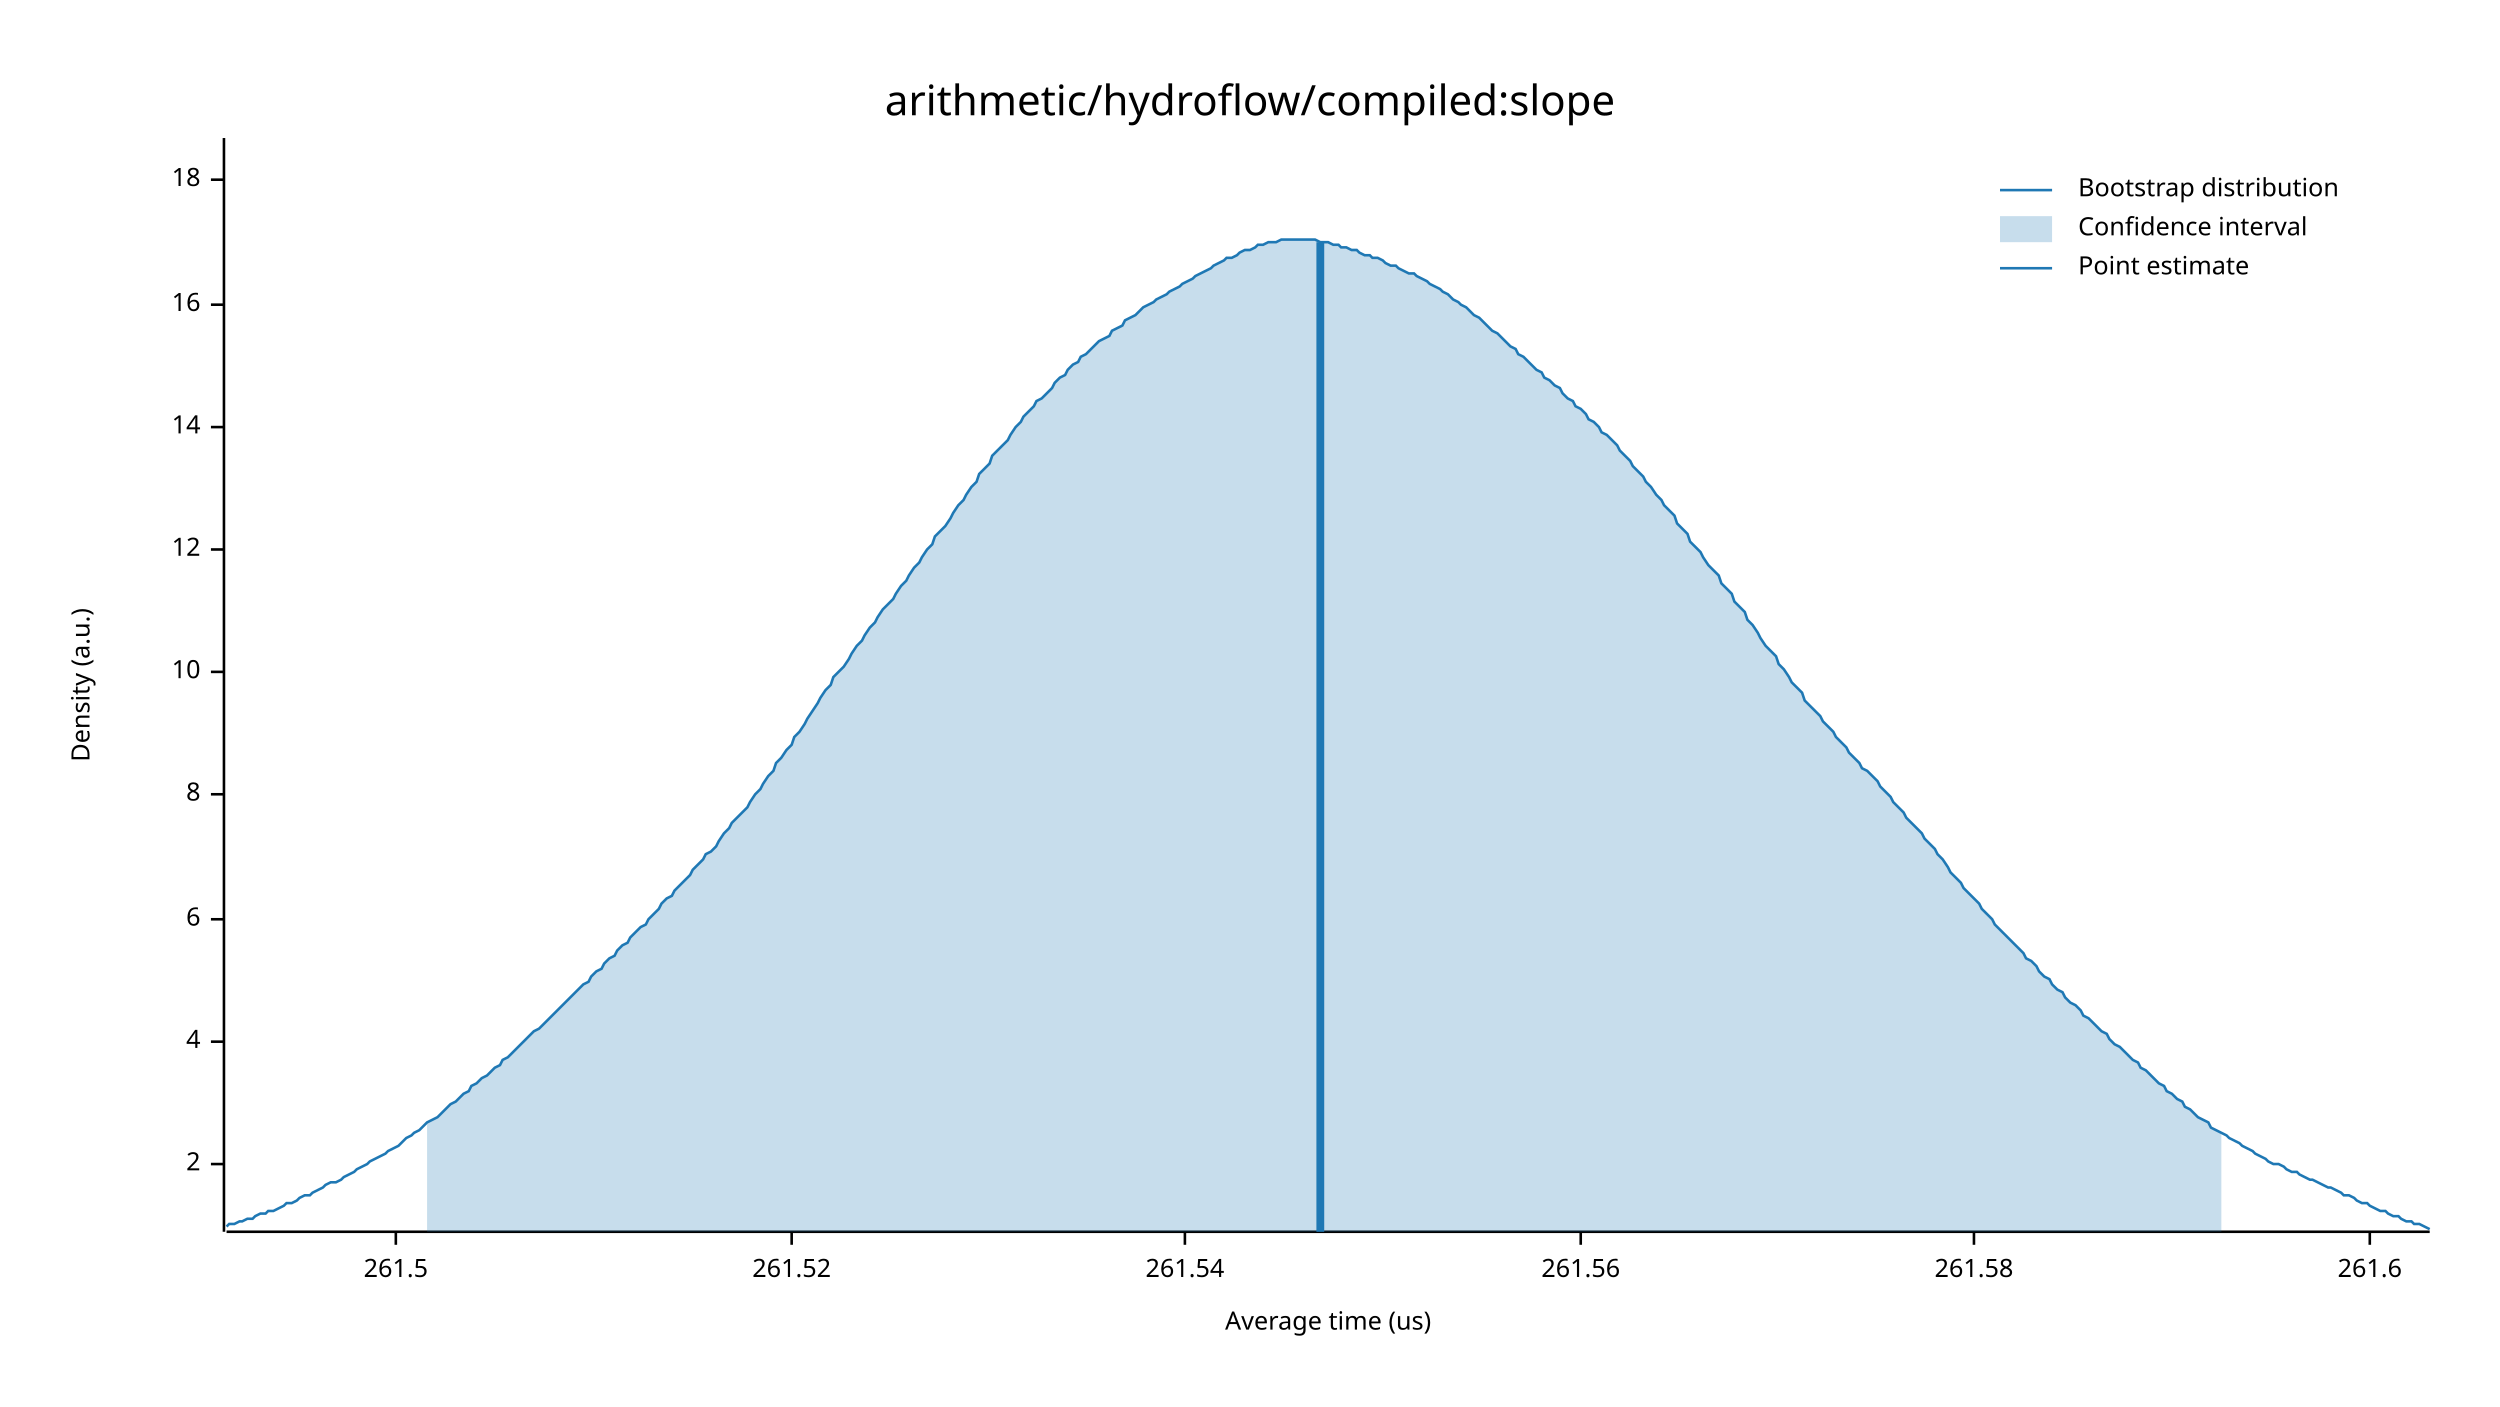
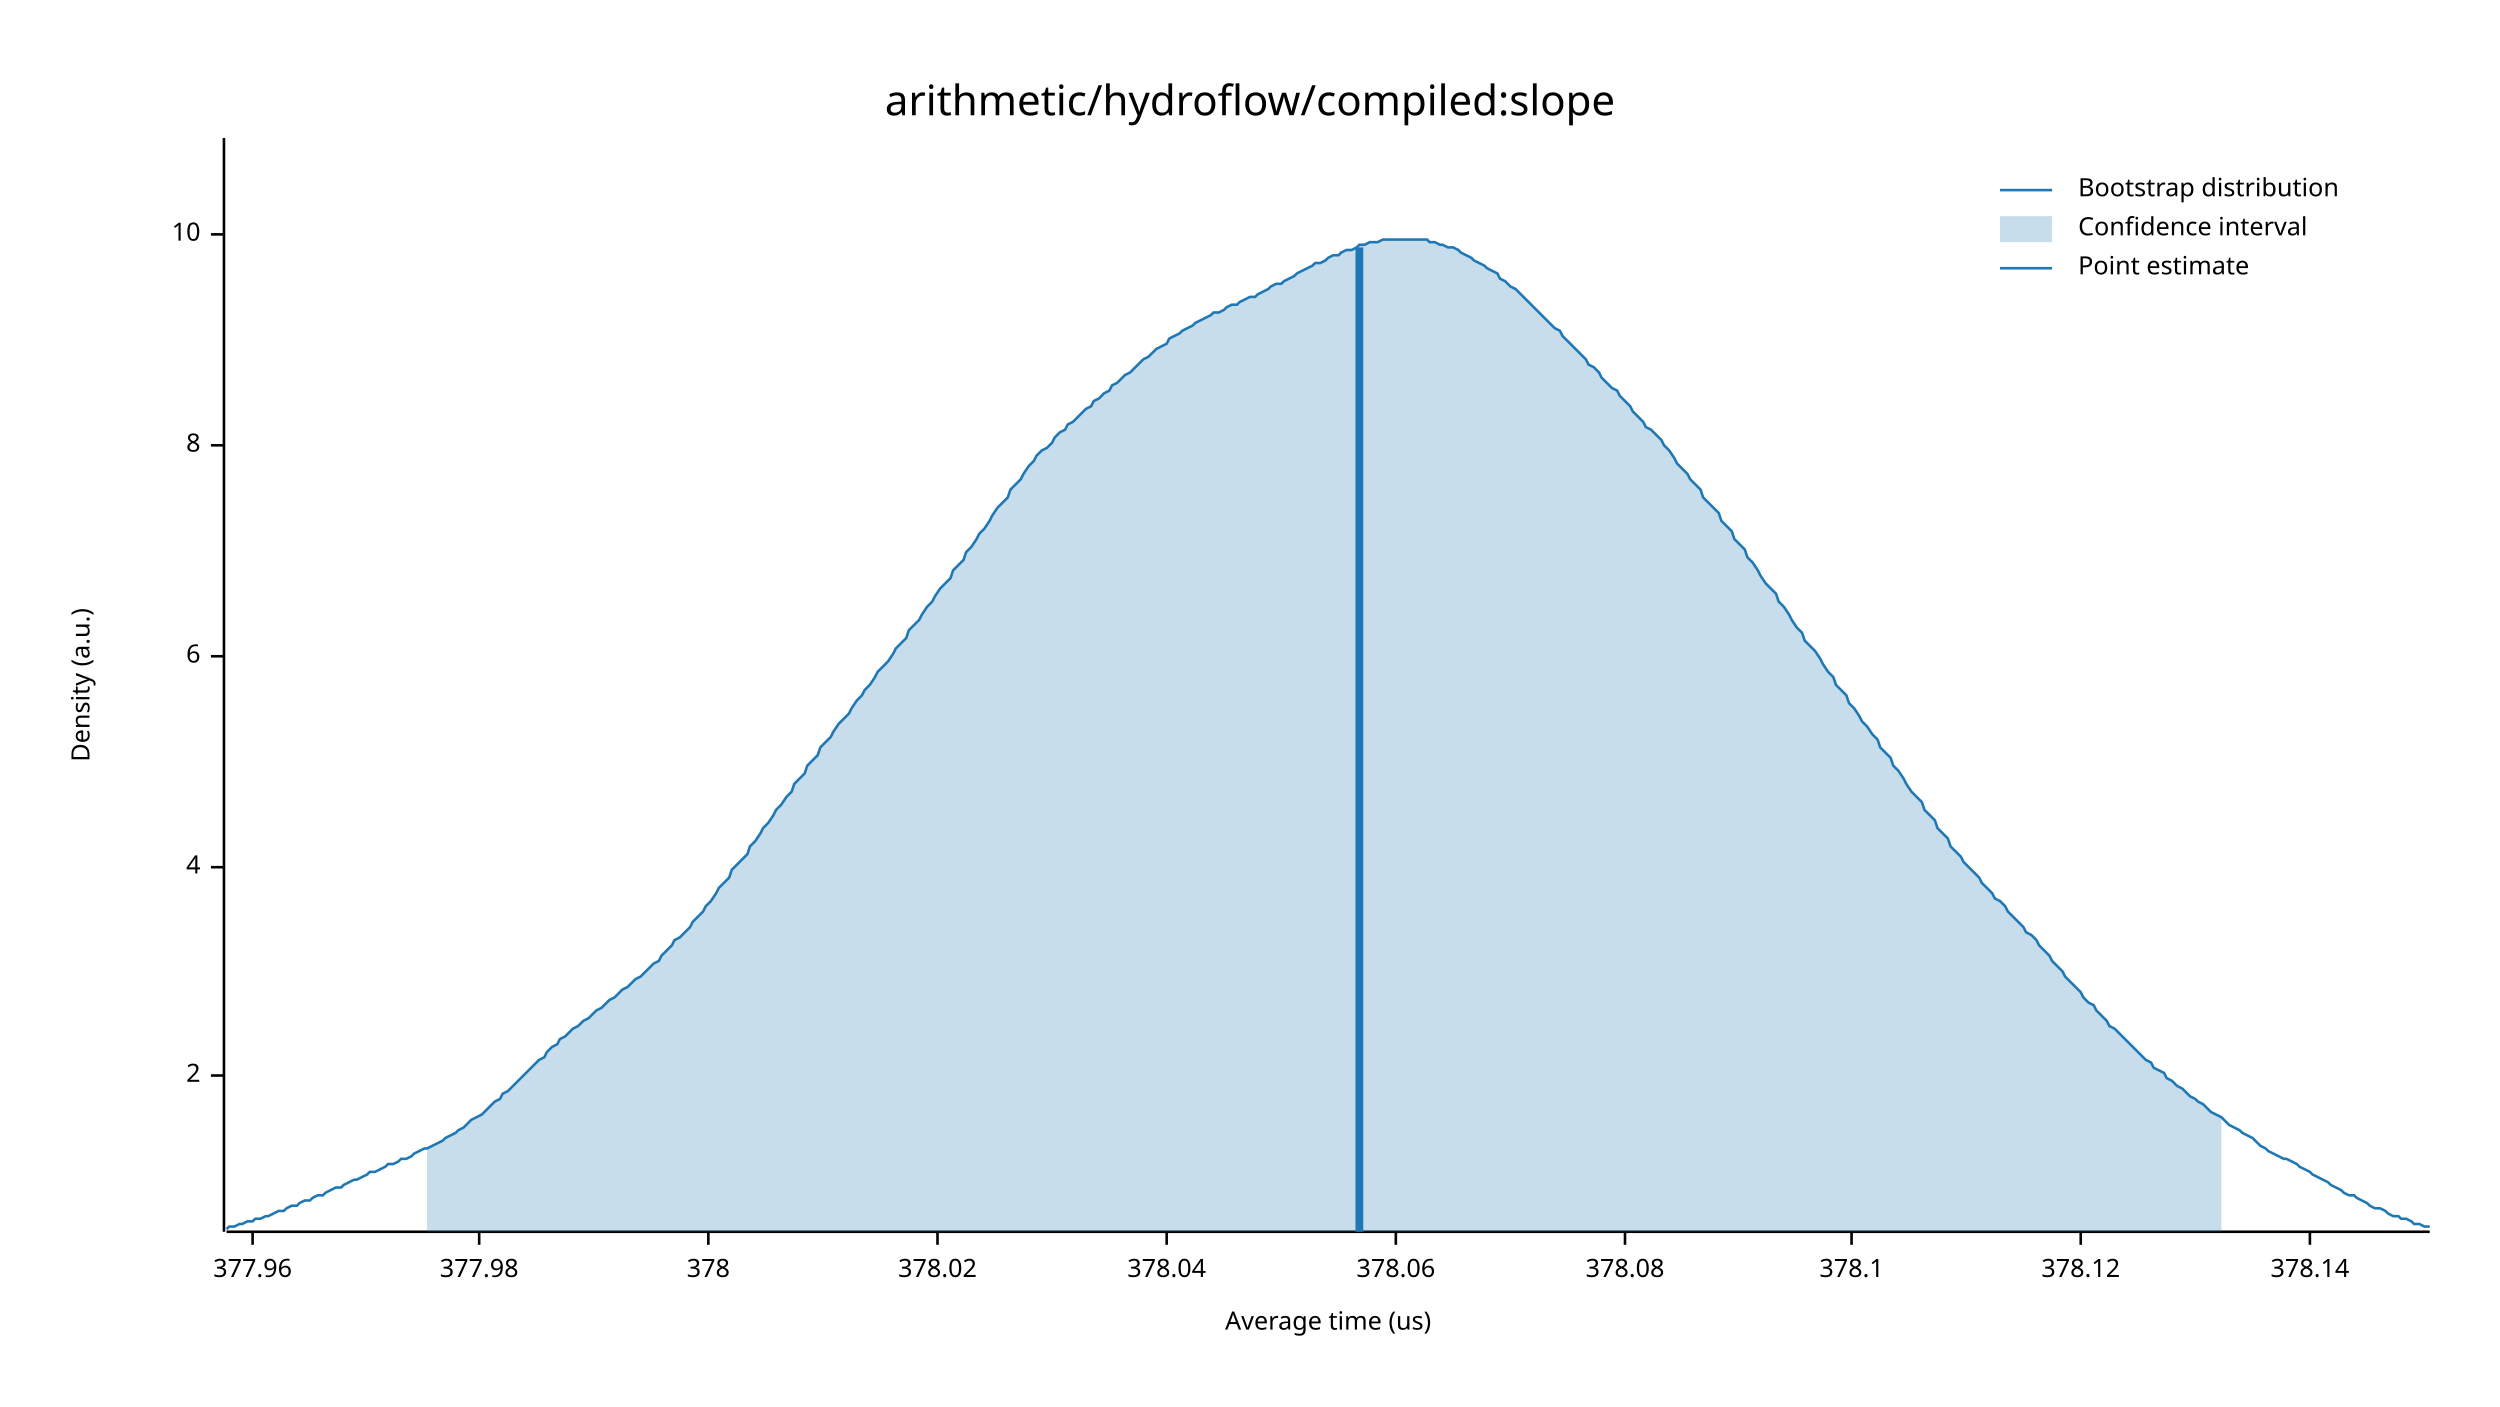
<svg xmlns="http://www.w3.org/2000/svg" width="960" height="540" viewBox="0 0 960 540">
  <text x="480" y="32" dy="0.76em" text-anchor="middle" font-family="sans-serif" font-size="16.129" opacity="1" fill="#000000">
arithmetic/hydroflow/compiled:slope
</text>
  <text x="27" y="263" dy="0.76em" text-anchor="middle" font-family="sans-serif" font-size="9.677" opacity="1" fill="#000000" transform="rotate(270, 27, 263)">
Density (a.u.)
</text>
  <text x="510" y="513" dy="-0.5ex" text-anchor="middle" font-family="sans-serif" font-size="9.677" opacity="1" fill="#000000">
Average time (us)
</text>
  <polyline fill="none" opacity="1" stroke="#000000" stroke-width="1" points="86,53 86,473 " />
-   <text x="77" y="447" dy="0.5ex" text-anchor="end" font-family="sans-serif" font-size="9.677" opacity="1" fill="#000000">
+   <text x="77" y="413" dy="0.5ex" text-anchor="end" font-family="sans-serif" font-size="9.677" opacity="1" fill="#000000">
2
</text>
-   <polyline fill="none" opacity="1" stroke="#000000" stroke-width="1" points="81,447 86,447 " />
-   <text x="77" y="400" dy="0.5ex" text-anchor="end" font-family="sans-serif" font-size="9.677" opacity="1" fill="#000000">
+   <polyline fill="none" opacity="1" stroke="#000000" stroke-width="1" points="81,413 86,413 " />
+   <text x="77" y="333" dy="0.5ex" text-anchor="end" font-family="sans-serif" font-size="9.677" opacity="1" fill="#000000">
4
</text>
-   <polyline fill="none" opacity="1" stroke="#000000" stroke-width="1" points="81,400 86,400 " />
-   <text x="77" y="353" dy="0.5ex" text-anchor="end" font-family="sans-serif" font-size="9.677" opacity="1" fill="#000000">
+   <polyline fill="none" opacity="1" stroke="#000000" stroke-width="1" points="81,333 86,333 " />
+   <text x="77" y="252" dy="0.5ex" text-anchor="end" font-family="sans-serif" font-size="9.677" opacity="1" fill="#000000">
6
</text>
-   <polyline fill="none" opacity="1" stroke="#000000" stroke-width="1" points="81,353 86,353 " />
-   <text x="77" y="305" dy="0.5ex" text-anchor="end" font-family="sans-serif" font-size="9.677" opacity="1" fill="#000000">
+   <polyline fill="none" opacity="1" stroke="#000000" stroke-width="1" points="81,252 86,252 " />
+   <text x="77" y="171" dy="0.5ex" text-anchor="end" font-family="sans-serif" font-size="9.677" opacity="1" fill="#000000">
8
</text>
-   <polyline fill="none" opacity="1" stroke="#000000" stroke-width="1" points="81,305 86,305 " />
-   <text x="77" y="258" dy="0.5ex" text-anchor="end" font-family="sans-serif" font-size="9.677" opacity="1" fill="#000000">
+   <polyline fill="none" opacity="1" stroke="#000000" stroke-width="1" points="81,171 86,171 " />
+   <text x="77" y="90" dy="0.5ex" text-anchor="end" font-family="sans-serif" font-size="9.677" opacity="1" fill="#000000">
10
</text>
-   <polyline fill="none" opacity="1" stroke="#000000" stroke-width="1" points="81,258 86,258 " />
-   <text x="77" y="211" dy="0.5ex" text-anchor="end" font-family="sans-serif" font-size="9.677" opacity="1" fill="#000000">
- 12
+   <polyline fill="none" opacity="1" stroke="#000000" stroke-width="1" points="81,90 86,90 " />
+   <polyline fill="none" opacity="1" stroke="#000000" stroke-width="1" points="87,473 933,473 " />
+   <text x="97" y="483" dy="0.76em" text-anchor="middle" font-family="sans-serif" font-size="9.677" opacity="1" fill="#000000">
+ 377.96
</text>
-   <polyline fill="none" opacity="1" stroke="#000000" stroke-width="1" points="81,211 86,211 " />
-   <text x="77" y="164" dy="0.5ex" text-anchor="end" font-family="sans-serif" font-size="9.677" opacity="1" fill="#000000">
- 14
+   <polyline fill="none" opacity="1" stroke="#000000" stroke-width="1" points="97,473 97,478 " />
+   <text x="184" y="483" dy="0.76em" text-anchor="middle" font-family="sans-serif" font-size="9.677" opacity="1" fill="#000000">
+ 377.98
</text>
-   <polyline fill="none" opacity="1" stroke="#000000" stroke-width="1" points="81,164 86,164 " />
-   <text x="77" y="117" dy="0.5ex" text-anchor="end" font-family="sans-serif" font-size="9.677" opacity="1" fill="#000000">
- 16
+   <polyline fill="none" opacity="1" stroke="#000000" stroke-width="1" points="184,473 184,478 " />
+   <text x="272" y="483" dy="0.76em" text-anchor="middle" font-family="sans-serif" font-size="9.677" opacity="1" fill="#000000">
+ 378
</text>
-   <polyline fill="none" opacity="1" stroke="#000000" stroke-width="1" points="81,117 86,117 " />
-   <text x="77" y="69" dy="0.5ex" text-anchor="end" font-family="sans-serif" font-size="9.677" opacity="1" fill="#000000">
- 18
+   <polyline fill="none" opacity="1" stroke="#000000" stroke-width="1" points="272,473 272,478 " />
+   <text x="360" y="483" dy="0.76em" text-anchor="middle" font-family="sans-serif" font-size="9.677" opacity="1" fill="#000000">
+ 378.02
</text>
-   <polyline fill="none" opacity="1" stroke="#000000" stroke-width="1" points="81,69 86,69 " />
-   <polyline fill="none" opacity="1" stroke="#000000" stroke-width="1" points="87,473 933,473 " />
-   <text x="152" y="483" dy="0.76em" text-anchor="middle" font-family="sans-serif" font-size="9.677" opacity="1" fill="#000000">
- 261.5
+   <polyline fill="none" opacity="1" stroke="#000000" stroke-width="1" points="360,473 360,478 " />
+   <text x="448" y="483" dy="0.76em" text-anchor="middle" font-family="sans-serif" font-size="9.677" opacity="1" fill="#000000">
+ 378.04
</text>
-   <polyline fill="none" opacity="1" stroke="#000000" stroke-width="1" points="152,473 152,478 " />
-   <text x="304" y="483" dy="0.76em" text-anchor="middle" font-family="sans-serif" font-size="9.677" opacity="1" fill="#000000">
- 261.52
+   <polyline fill="none" opacity="1" stroke="#000000" stroke-width="1" points="448,473 448,478 " />
+   <text x="536" y="483" dy="0.76em" text-anchor="middle" font-family="sans-serif" font-size="9.677" opacity="1" fill="#000000">
+ 378.06
</text>
-   <polyline fill="none" opacity="1" stroke="#000000" stroke-width="1" points="304,473 304,478 " />
-   <text x="455" y="483" dy="0.76em" text-anchor="middle" font-family="sans-serif" font-size="9.677" opacity="1" fill="#000000">
- 261.54
+   <polyline fill="none" opacity="1" stroke="#000000" stroke-width="1" points="536,473 536,478 " />
+   <text x="624" y="483" dy="0.76em" text-anchor="middle" font-family="sans-serif" font-size="9.677" opacity="1" fill="#000000">
+ 378.08
</text>
-   <polyline fill="none" opacity="1" stroke="#000000" stroke-width="1" points="455,473 455,478 " />
-   <text x="607" y="483" dy="0.76em" text-anchor="middle" font-family="sans-serif" font-size="9.677" opacity="1" fill="#000000">
- 261.56
+   <polyline fill="none" opacity="1" stroke="#000000" stroke-width="1" points="624,473 624,478 " />
+   <text x="711" y="483" dy="0.76em" text-anchor="middle" font-family="sans-serif" font-size="9.677" opacity="1" fill="#000000">
+ 378.1
</text>
-   <polyline fill="none" opacity="1" stroke="#000000" stroke-width="1" points="607,473 607,478 " />
-   <text x="758" y="483" dy="0.76em" text-anchor="middle" font-family="sans-serif" font-size="9.677" opacity="1" fill="#000000">
- 261.58
+   <polyline fill="none" opacity="1" stroke="#000000" stroke-width="1" points="711,473 711,478 " />
+   <text x="799" y="483" dy="0.76em" text-anchor="middle" font-family="sans-serif" font-size="9.677" opacity="1" fill="#000000">
+ 378.12
</text>
-   <polyline fill="none" opacity="1" stroke="#000000" stroke-width="1" points="758,473 758,478 " />
-   <text x="910" y="483" dy="0.76em" text-anchor="middle" font-family="sans-serif" font-size="9.677" opacity="1" fill="#000000">
- 261.6
+   <polyline fill="none" opacity="1" stroke="#000000" stroke-width="1" points="799,473 799,478 " />
+   <text x="887" y="483" dy="0.76em" text-anchor="middle" font-family="sans-serif" font-size="9.677" opacity="1" fill="#000000">
+ 378.14
</text>
-   <polyline fill="none" opacity="1" stroke="#000000" stroke-width="1" points="910,473 910,478 " />
-   <polyline fill="none" opacity="1" stroke="#1F78B4" stroke-width="1" points="87,471 88,470 90,470 92,469 93,469 95,468 97,468 98,467 100,466 102,466 103,465 105,465 107,464 109,463 110,462 112,462 114,461 115,460 117,459 119,459 120,458 122,457 124,456 125,455 127,454 129,454 131,453 132,452 134,451 136,450 137,449 139,448 141,447 142,446 144,445 146,444 148,443 149,442 151,441 153,440 154,439 156,437 158,436 159,435 161,434 163,432 164,431 166,430 168,429 170,427 171,426 173,424 175,423 176,422 178,420 180,419 181,417 183,416 185,414 187,413 188,412 190,410 192,409 193,407 195,406 197,404 198,403 200,401 202,399 203,398 205,396 207,395 209,393 210,392 212,390 214,388 215,387 217,385 219,383 220,382 222,380 224,378 226,377 227,375 229,373 231,372 232,370 234,368 236,367 237,365 239,363 241,362 242,360 244,358 246,356 248,355 249,353 251,351 253,349 254,347 256,345 258,344 259,342 261,340 263,338 265,336 266,334 268,332 270,330 271,328 273,327 275,325 276,323 278,320 280,318 281,316 283,314 285,312 287,310 288,308 290,305 292,303 293,301 295,298 297,296 298,293 300,291 302,288 304,286 305,283 307,281 309,278 310,276 312,273 314,270 315,268 317,265 319,263 320,260 322,258 324,256 326,253 327,251 329,248 331,246 332,244 334,241 336,239 337,237 339,234 341,232 343,230 344,228 346,225 348,223 349,221 351,218 353,216 354,214 356,211 358,209 359,206 361,204 363,202 365,199 366,197 368,194 370,192 371,190 373,187 375,185 376,182 378,180 380,178 381,175 383,173 385,171 387,169 388,167 390,164 392,162 393,160 395,158 397,156 398,154 400,153 402,151 404,149 405,147 407,145 409,144 410,142 412,140 414,139 415,137 417,136 419,134 420,133 422,131 424,130 426,129 427,127 429,126 431,125 432,123 434,122 436,121 437,120 439,118 441,117 443,116 444,115 446,114 448,113 449,112 451,111 453,110 454,109 456,108 458,107 459,106 461,105 463,104 465,103 466,102 468,101 470,100 471,99 473,99 475,98 476,97 478,96 480,96 482,95 483,94 485,94 487,93 488,93 490,93 492,92 493,92 495,92 497,92 498,92 500,92 502,92 504,92 505,92 507,93 509,93 510,93 512,94 514,94 515,95 517,95 519,96 521,96 522,97 524,98 526,98 527,99 529,99 531,100 532,101 534,102 536,102 537,103 539,104 541,105 543,105 544,106 546,107 548,108 549,109 551,110 553,111 554,112 556,113 558,115 560,116 561,117 563,118 565,120 566,121 568,122 570,124 571,125 573,127 575,128 576,129 578,131 580,133 582,134 583,136 585,137 587,139 588,140 590,142 592,143 593,145 595,146 597,148 599,149 600,151 602,153 604,154 605,156 607,157 609,159 610,161 612,162 614,164 615,166 617,167 619,169 621,171 622,173 624,175 626,177 627,179 629,181 631,183 632,185 634,187 636,190 638,192 639,194 641,196 643,198 644,201 646,203 648,205 649,208 651,210 653,212 654,214 656,217 658,219 660,221 661,224 663,226 665,228 666,231 668,233 670,235 671,238 673,240 675,243 676,245 678,248 680,250 682,252 683,255 685,257 687,260 688,262 690,264 692,266 693,269 695,271 697,273 699,275 700,277 702,279 704,281 705,283 707,285 709,287 710,289 712,291 714,293 715,295 717,296 719,298 721,300 722,302 724,304 726,306 727,308 729,310 731,312 732,314 734,316 736,318 738,320 739,322 741,324 743,326 744,328 746,330 748,333 749,335 751,337 753,339 754,341 756,343 758,345 760,347 761,349 763,351 765,353 766,355 768,357 770,359 771,360 773,362 775,364 777,366 778,368 780,369 782,371 783,373 785,375 787,376 788,378 790,380 792,381 793,383 795,385 797,386 799,388 800,390 802,391 804,393 805,394 807,396 809,397 810,399 812,401 814,402 816,404 817,405 819,407 821,408 822,410 824,411 826,413 827,414 829,416 831,417 832,419 834,420 836,422 838,423 839,425 841,426 843,428 844,429 846,430 848,431 849,433 851,434 853,435 855,436 856,437 858,438 860,439 861,440 863,441 865,442 866,443 868,444 870,445 871,446 873,447 875,447 877,448 878,449 880,450 882,450 883,451 885,452 887,453 888,453 890,454 892,455 894,456 895,456 897,457 899,458 900,459 902,459 904,460 905,461 907,462 909,462 910,463 912,464 914,465 916,465 917,466 919,467 921,467 922,468 924,469 926,469 927,470 929,470 931,471 933,472 " />
-   <polygon opacity="0.25" fill="#1F78B4" points="164,431 166,430 168,429 170,427 171,426 173,424 175,423 176,422 178,420 180,419 181,417 183,416 185,414 187,413 188,412 190,410 192,409 193,407 195,406 197,404 198,403 200,401 202,399 203,398 205,396 207,395 209,393 210,392 212,390 214,388 215,387 217,385 219,383 220,382 222,380 224,378 226,377 227,375 229,373 231,372 232,370 234,368 236,367 237,365 239,363 241,362 242,360 244,358 246,356 248,355 249,353 251,351 253,349 254,347 256,345 258,344 259,342 261,340 263,338 265,336 266,334 268,332 270,330 271,328 273,327 275,325 276,323 278,320 280,318 281,316 283,314 285,312 287,310 288,308 290,305 292,303 293,301 295,298 297,296 298,293 300,291 302,288 304,286 305,283 307,281 309,278 310,276 312,273 314,270 315,268 317,265 319,263 320,260 322,258 324,256 326,253 327,251 329,248 331,246 332,244 334,241 336,239 337,237 339,234 341,232 343,230 344,228 346,225 348,223 349,221 351,218 353,216 354,214 356,211 358,209 359,206 361,204 363,202 365,199 366,197 368,194 370,192 371,190 373,187 375,185 376,182 378,180 380,178 381,175 383,173 385,171 387,169 388,167 390,164 392,162 393,160 395,158 397,156 398,154 400,153 402,151 404,149 405,147 407,145 409,144 410,142 412,140 414,139 415,137 417,136 419,134 420,133 422,131 424,130 426,129 427,127 429,126 431,125 432,123 434,122 436,121 437,120 439,118 441,117 443,116 444,115 446,114 448,113 449,112 451,111 453,110 454,109 456,108 458,107 459,106 461,105 463,104 465,103 466,102 468,101 470,100 471,99 473,99 475,98 476,97 478,96 480,96 482,95 483,94 485,94 487,93 488,93 490,93 492,92 493,92 495,92 497,92 498,92 500,92 502,92 504,92 505,92 507,93 509,93 510,93 512,94 514,94 515,95 517,95 519,96 521,96 522,97 524,98 526,98 527,99 529,99 531,100 532,101 534,102 536,102 537,103 539,104 541,105 543,105 544,106 546,107 548,108 549,109 551,110 553,111 554,112 556,113 558,115 560,116 561,117 563,118 565,120 566,121 568,122 570,124 571,125 573,127 575,128 576,129 578,131 580,133 582,134 583,136 585,137 587,139 588,140 590,142 592,143 593,145 595,146 597,148 599,149 600,151 602,153 604,154 605,156 607,157 609,159 610,161 612,162 614,164 615,166 617,167 619,169 621,171 622,173 624,175 626,177 627,179 629,181 631,183 632,185 634,187 636,190 638,192 639,194 641,196 643,198 644,201 646,203 648,205 649,208 651,210 653,212 654,214 656,217 658,219 660,221 661,224 663,226 665,228 666,231 668,233 670,235 671,238 673,240 675,243 676,245 678,248 680,250 682,252 683,255 685,257 687,260 688,262 690,264 692,266 693,269 695,271 697,273 699,275 700,277 702,279 704,281 705,283 707,285 709,287 710,289 712,291 714,293 715,295 717,296 719,298 721,300 722,302 724,304 726,306 727,308 729,310 731,312 732,314 734,316 736,318 738,320 739,322 741,324 743,326 744,328 746,330 748,333 749,335 751,337 753,339 754,341 756,343 758,345 760,347 761,349 763,351 765,353 766,355 768,357 770,359 771,360 773,362 775,364 777,366 778,368 780,369 782,371 783,373 785,375 787,376 788,378 790,380 792,381 793,383 795,385 797,386 799,388 800,390 802,391 804,393 805,394 807,396 809,397 810,399 812,401 814,402 816,404 817,405 819,407 821,408 822,410 824,411 826,413 827,414 829,416 831,417 832,419 834,420 836,422 838,423 839,425 841,426 843,428 844,429 846,430 848,431 849,433 851,434 853,435 853,473 164,473 " />
-   <polyline fill="none" opacity="1" stroke="#1F78B4" stroke-width="3" points="507,473 507,93 " />
+   <polyline fill="none" opacity="1" stroke="#000000" stroke-width="1" points="887,473 887,478 " />
+   <polyline fill="none" opacity="1" stroke="#1F78B4" stroke-width="1" points="87,472 88,471 90,471 92,470 93,470 95,469 97,469 98,468 100,468 102,467 103,467 105,466 107,465 109,465 110,464 112,463 114,463 115,462 117,461 119,461 120,460 122,459 124,459 125,458 127,457 129,456 131,456 132,455 134,454 136,453 137,453 139,452 141,451 142,450 144,450 146,449 148,448 149,447 151,447 153,446 154,445 156,445 158,444 159,443 161,442 163,441 164,441 166,440 168,439 170,438 171,437 173,436 175,435 176,434 178,433 180,431 181,430 183,429 185,428 187,426 188,425 190,423 192,422 193,420 195,419 197,417 198,416 200,414 202,412 203,411 205,409 207,407 209,406 210,404 212,402 214,401 215,399 217,398 219,396 220,395 222,394 224,392 226,391 227,390 229,388 231,387 232,386 234,384 236,383 237,382 239,380 241,379 242,378 244,376 246,375 248,373 249,372 251,370 253,369 254,367 256,365 258,363 259,361 261,360 263,358 265,356 266,354 268,352 270,350 271,348 273,346 275,343 276,341 278,339 280,337 281,334 283,332 285,330 287,328 288,325 290,323 292,320 293,318 295,316 297,313 298,311 300,309 302,306 304,304 305,301 307,299 309,297 310,294 312,292 314,290 315,287 317,285 319,283 320,281 322,278 324,276 326,274 327,272 329,269 331,267 332,265 334,263 336,260 337,258 339,256 341,254 343,251 344,249 346,247 348,245 349,242 351,240 353,238 354,236 356,233 358,231 359,229 361,226 363,224 365,222 366,219 368,217 370,215 371,212 373,210 375,207 376,205 378,203 380,200 381,198 383,195 385,193 387,191 388,188 390,186 392,184 393,182 395,179 397,177 398,175 400,173 402,172 404,170 405,168 407,166 409,165 410,163 412,162 414,160 415,159 417,157 419,156 420,154 422,153 424,151 426,150 427,148 429,147 431,145 432,144 434,143 436,141 437,140 439,138 441,137 443,135 444,134 446,133 448,132 449,130 451,129 453,128 454,127 456,126 458,125 459,124 461,123 463,122 465,121 466,120 468,120 470,119 471,118 473,117 475,117 476,116 478,115 480,114 482,114 483,113 485,112 487,111 488,110 490,109 492,109 493,108 495,107 497,106 498,105 500,104 502,103 504,102 505,101 507,101 509,100 510,99 512,98 514,98 515,97 517,96 519,96 521,95 522,94 524,94 526,93 527,93 529,93 531,92 532,92 534,92 536,92 537,92 539,92 541,92 543,92 544,92 546,92 548,92 549,93 551,93 553,94 554,94 556,95 558,95 560,96 561,97 563,98 565,99 566,100 568,101 570,102 571,103 573,104 575,105 576,107 578,108 580,110 582,111 583,112 585,114 587,116 588,117 590,119 592,121 593,122 595,124 597,126 599,127 600,129 602,131 604,133 605,134 607,136 609,138 610,140 612,141 614,143 615,145 617,147 619,149 621,150 622,152 624,154 626,156 627,158 629,160 631,162 632,164 634,165 636,167 638,169 639,171 641,173 643,176 644,178 646,180 648,182 649,184 651,186 653,188 654,191 656,193 658,195 660,197 661,200 663,202 665,204 666,207 668,209 670,211 671,214 673,216 675,219 676,221 678,224 680,226 682,228 683,231 685,233 687,236 688,238 690,241 692,243 693,246 695,248 697,250 699,253 700,255 702,258 704,260 705,263 707,265 709,267 710,270 712,272 714,275 715,277 717,279 719,282 721,284 722,287 724,289 726,291 727,294 729,296 731,299 732,301 734,304 736,306 738,308 739,311 741,313 743,315 744,318 746,320 748,322 749,325 751,327 753,329 754,331 756,333 758,335 760,337 761,339 763,341 765,343 766,345 768,346 770,348 771,350 773,352 775,354 777,356 778,358 780,359 782,361 783,363 785,365 787,367 788,369 790,371 792,373 793,375 795,377 797,379 799,381 800,383 802,385 804,386 805,388 807,390 809,392 810,394 812,395 814,397 816,399 817,400 819,402 821,404 822,405 824,407 826,408 827,410 829,411 831,412 832,414 834,415 836,417 838,418 839,419 841,421 843,422 844,423 846,424 848,426 849,427 851,428 853,429 855,431 856,432 858,433 860,434 861,435 863,436 865,437 866,438 868,440 870,441 871,442 873,443 875,444 877,445 878,445 880,446 882,447 883,448 885,449 887,450 888,451 890,452 892,453 894,454 895,455 897,456 899,457 900,458 902,459 904,459 905,460 907,461 909,462 910,463 912,464 914,464 916,465 917,466 919,467 921,467 922,468 924,468 926,469 927,470 929,470 931,471 933,471 " />
+   <polygon opacity="0.25" fill="#1F78B4" points="164,441 166,440 168,439 170,438 171,437 173,436 175,435 176,434 178,433 180,431 181,430 183,429 185,428 187,426 188,425 190,423 192,422 193,420 195,419 197,417 198,416 200,414 202,412 203,411 205,409 207,407 209,406 210,404 212,402 214,401 215,399 217,398 219,396 220,395 222,394 224,392 226,391 227,390 229,388 231,387 232,386 234,384 236,383 237,382 239,380 241,379 242,378 244,376 246,375 248,373 249,372 251,370 253,369 254,367 256,365 258,363 259,361 261,360 263,358 265,356 266,354 268,352 270,350 271,348 273,346 275,343 276,341 278,339 280,337 281,334 283,332 285,330 287,328 288,325 290,323 292,320 293,318 295,316 297,313 298,311 300,309 302,306 304,304 305,301 307,299 309,297 310,294 312,292 314,290 315,287 317,285 319,283 320,281 322,278 324,276 326,274 327,272 329,269 331,267 332,265 334,263 336,260 337,258 339,256 341,254 343,251 344,249 346,247 348,245 349,242 351,240 353,238 354,236 356,233 358,231 359,229 361,226 363,224 365,222 366,219 368,217 370,215 371,212 373,210 375,207 376,205 378,203 380,200 381,198 383,195 385,193 387,191 388,188 390,186 392,184 393,182 395,179 397,177 398,175 400,173 402,172 404,170 405,168 407,166 409,165 410,163 412,162 414,160 415,159 417,157 419,156 420,154 422,153 424,151 426,150 427,148 429,147 431,145 432,144 434,143 436,141 437,140 439,138 441,137 443,135 444,134 446,133 448,132 449,130 451,129 453,128 454,127 456,126 458,125 459,124 461,123 463,122 465,121 466,120 468,120 470,119 471,118 473,117 475,117 476,116 478,115 480,114 482,114 483,113 485,112 487,111 488,110 490,109 492,109 493,108 495,107 497,106 498,105 500,104 502,103 504,102 505,101 507,101 509,100 510,99 512,98 514,98 515,97 517,96 519,96 521,95 522,94 524,94 526,93 527,93 529,93 531,92 532,92 534,92 536,92 537,92 539,92 541,92 543,92 544,92 546,92 548,92 549,93 551,93 553,94 554,94 556,95 558,95 560,96 561,97 563,98 565,99 566,100 568,101 570,102 571,103 573,104 575,105 576,107 578,108 580,110 582,111 583,112 585,114 587,116 588,117 590,119 592,121 593,122 595,124 597,126 599,127 600,129 602,131 604,133 605,134 607,136 609,138 610,140 612,141 614,143 615,145 617,147 619,149 621,150 622,152 624,154 626,156 627,158 629,160 631,162 632,164 634,165 636,167 638,169 639,171 641,173 643,176 644,178 646,180 648,182 649,184 651,186 653,188 654,191 656,193 658,195 660,197 661,200 663,202 665,204 666,207 668,209 670,211 671,214 673,216 675,219 676,221 678,224 680,226 682,228 683,231 685,233 687,236 688,238 690,241 692,243 693,246 695,248 697,250 699,253 700,255 702,258 704,260 705,263 707,265 709,267 710,270 712,272 714,275 715,277 717,279 719,282 721,284 722,287 724,289 726,291 727,294 729,296 731,299 732,301 734,304 736,306 738,308 739,311 741,313 743,315 744,318 746,320 748,322 749,325 751,327 753,329 754,331 756,333 758,335 760,337 761,339 763,341 765,343 766,345 768,346 770,348 771,350 773,352 775,354 777,356 778,358 780,359 782,361 783,363 785,365 787,367 788,369 790,371 792,373 793,375 795,377 797,379 799,381 800,383 802,385 804,386 805,388 807,390 809,392 810,394 812,395 814,397 816,399 817,400 819,402 821,404 822,405 824,407 826,408 827,410 829,411 831,412 832,414 834,415 836,417 838,418 839,419 841,421 843,422 844,423 846,424 848,426 849,427 851,428 853,429 853,473 164,473 " />
+   <polyline fill="none" opacity="1" stroke="#1F78B4" stroke-width="3" points="522,473 522,95 " />
  <text x="798" y="68" dy="0.76em" text-anchor="start" font-family="sans-serif" font-size="9.677" opacity="1" fill="#000000">
Bootstrap distribution
</text>
  <text x="798" y="83" dy="0.76em" text-anchor="start" font-family="sans-serif" font-size="9.677" opacity="1" fill="#000000">
Confidence interval
</text>
  <text x="798" y="98" dy="0.76em" text-anchor="start" font-family="sans-serif" font-size="9.677" opacity="1" fill="#000000">
Point estimate
</text>
  <polyline fill="none" opacity="1" stroke="#1F78B4" stroke-width="1" points="768,73 788,73 " />
  <rect x="768" y="83" width="20" height="10" opacity="0.25" fill="#1F78B4" stroke="none" />
  <polyline fill="none" opacity="1" stroke="#1F78B4" stroke-width="1" points="768,103 788,103 " />
</svg>
